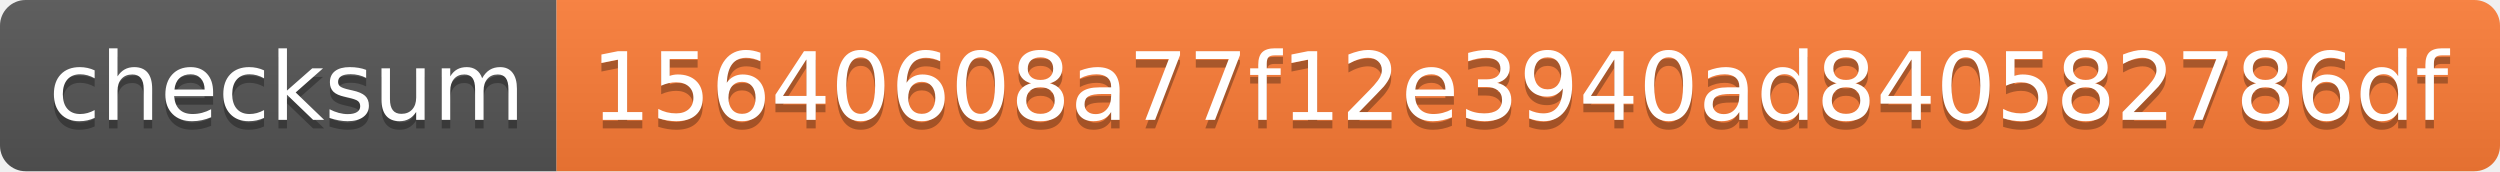
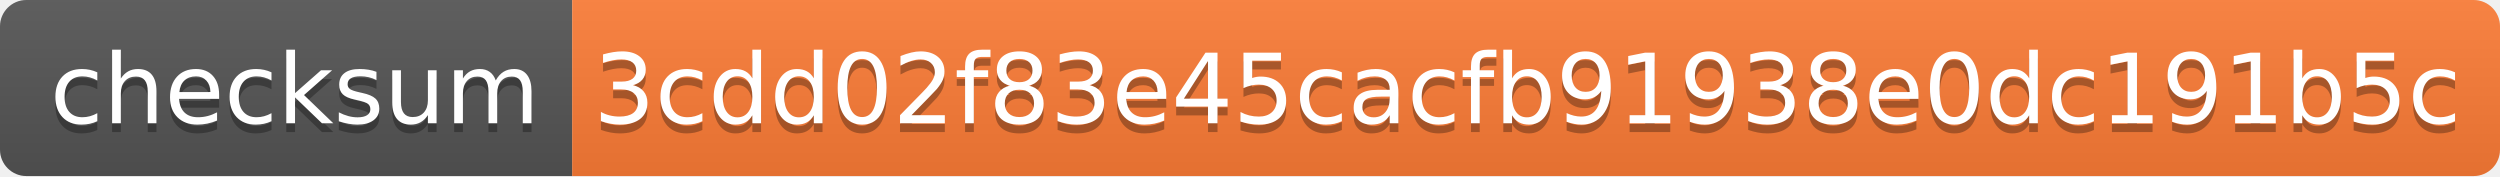
- <svg xmlns="http://www.w3.org/2000/svg" width="292" height="20" role="img" aria-label="checksum: 15640608a77f12e3940ad840582786df">
+ <svg xmlns="http://www.w3.org/2000/svg" width="284" height="20" role="img" aria-label="checksum: 3cdd02f83e45cacfb91938e0dc191b5c">
  <linearGradient id="s" x2="0" y2="100%">
    <stop offset="0" stop-color="#bbb" stop-opacity=".1" />
    <stop offset="1" stop-opacity=".1" />
  </linearGradient>
  <clipPath id="r">
-     <rect width="292" height="20" rx="3" fill="#fff" />
+     <rect width="284" height="20" rx="3" fill="#fff" />
  </clipPath>
  <g clip-path="url(#r)">
    <rect width="65" height="20" fill="#555" />
-     <rect x="65" width="227" height="20" fill="#fe7d37" />
-     <rect width="292" height="20" fill="url(#s)" />
+     <rect x="65" width="219" height="20" fill="#fe7d37" />
+     <rect width="284" height="20" fill="url(#s)" />
  </g>
  <g fill="#fff" text-anchor="middle" font-family="Verdana,Geneva,DejaVu Sans,sans-serif" text-rendering="geometricPrecision" font-size="110">
    <text aria-hidden="true" x="335" y="150" fill="#010101" fill-opacity=".3" transform="scale(.1)" textLength="550">checksum</text>
    <text x="335" y="140" transform="scale(.1)" fill="#fff" textLength="550">checksum</text>
-     <text aria-hidden="true" x="1775" y="150" fill="#010101" fill-opacity=".3" transform="scale(.1)" textLength="2170">15640608a77f12e3940ad840582786df</text>
-     <text x="1775" y="140" transform="scale(.1)" fill="#fff" textLength="2170">15640608a77f12e3940ad840582786df</text>
+     <text aria-hidden="true" x="1735" y="150" fill="#010101" fill-opacity=".3" transform="scale(.1)" textLength="2090">3cdd02f83e45cacfb91938e0dc191b5c</text>
+     <text x="1735" y="140" transform="scale(.1)" fill="#fff" textLength="2090">3cdd02f83e45cacfb91938e0dc191b5c</text>
  </g>
</svg>
